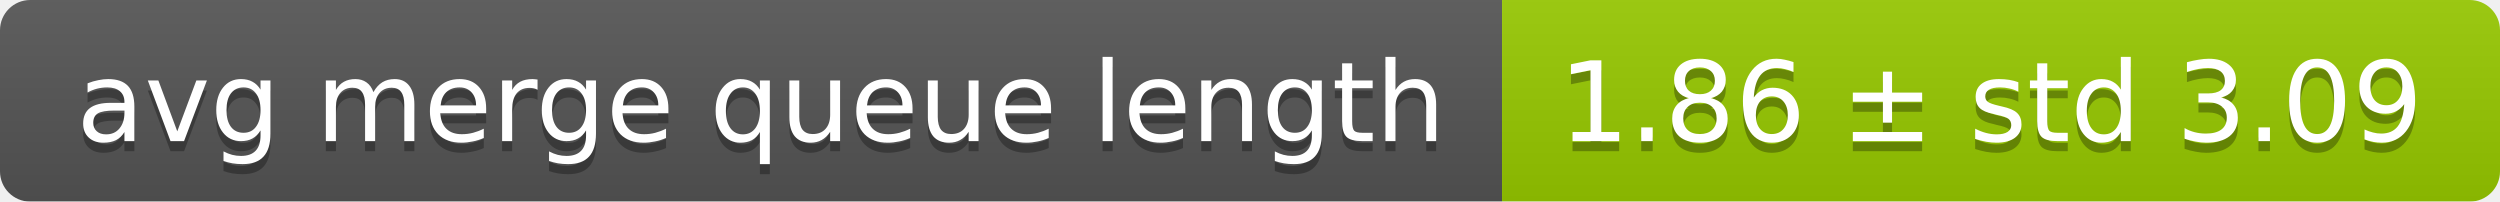
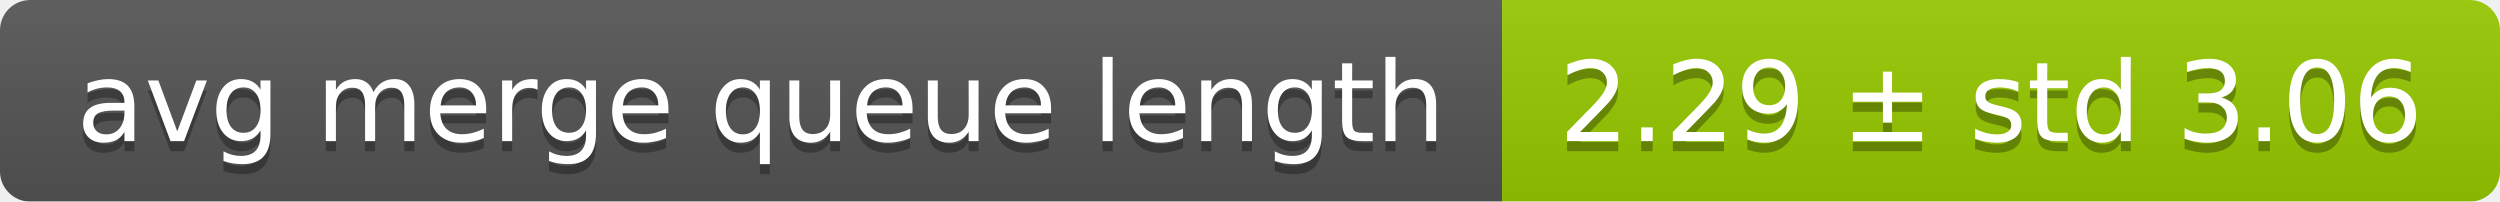
<svg xmlns="http://www.w3.org/2000/svg" width="248" height="20">
  <linearGradient id="smooth" x2="0" y2="100%">
    <stop offset="0" stop-color="#bbb" stop-opacity=".1" />
    <stop offset="1" stop-opacity=".1" />
  </linearGradient>
  <mask id="round">
    <rect width="248" height="20" rx="3" fill="#fff" />
  </mask>
  <g mask="url(#round)">
    <rect width="149" height="20" fill="#555" />
    <rect x="149" width="99" height="20" fill="#97ca00" />
    <rect width="248" height="20" fill="url(#smooth)" />
  </g>
  <g fill="#fff" text-anchor="middle" font-family="DejaVu Sans,Verdana,Geneva,sans-serif" font-size="11">
    <text x="75.5" y="15" fill="#010101" fill-opacity=".3">avg merge queue length</text>
    <text x="75.5" y="14">avg merge queue length</text>
-     <text x="197.5" y="15" fill="#010101" fill-opacity=".3">1.86 ± std 3.09</text>
-     <text x="197.5" y="14">1.86 ± std 3.09</text>
+     <text x="197.5" y="15" fill="#010101" fill-opacity=".3">2.29 ± std 3.06</text>
+     <text x="197.5" y="14">2.29 ± std 3.06</text>
  </g>
</svg>
